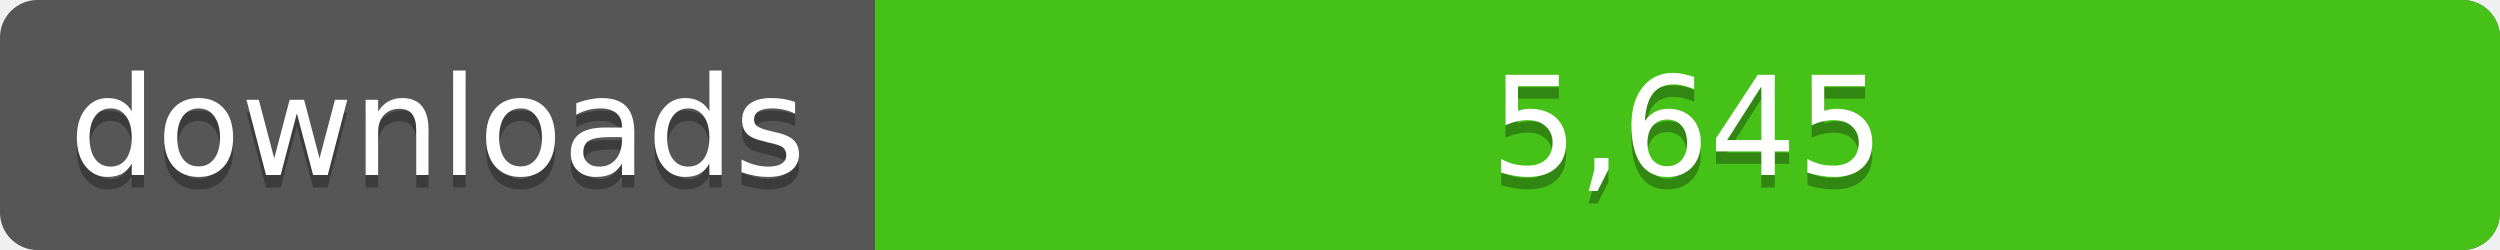
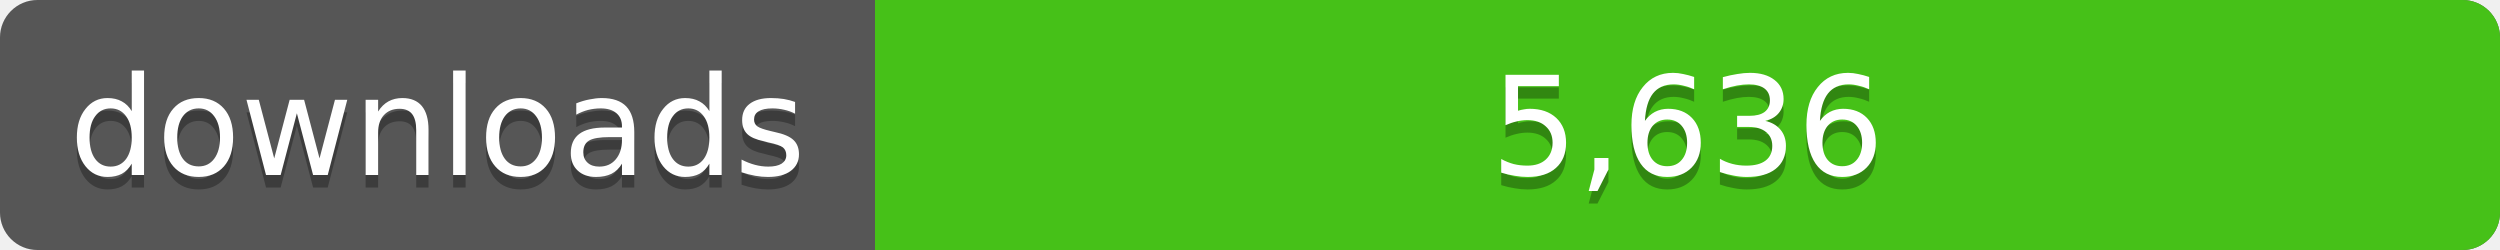
<svg xmlns="http://www.w3.org/2000/svg" width="200" height="20">
  <linearGradient id="a" x2="0" y2="100%%">
    <stop offset="0" stop-color="#bbb" stop-opacity=".1" />
    <stop offset="1" stop-opacity=".1" />
  </linearGradient>
  <rect rx="3" width="200" height="20" fill="#555" />
  <rect rx="3" x="70" width="130" height="20" fill="#4c1" />
  <path fill="#4c1" d="M70 0h4v20h-4z" />
  <rect rx="3" width="200" height="20" fill="url(#a)" />
  <g fill="#fff" text-anchor="middle" font-family="DejaVu Sans,Verdana,Geneva,sans-serif" font-size="11">
    <text x="35" y="15" fill="#010101" fill-opacity=".3">downloads</text>
    <text x="35" y="14">downloads</text>
-     <text x="135" y="15" fill="#010101" fill-opacity=".3">5,645</text>
-     <text x="135" y="14">5,645</text>
+     <text x="135" y="15" fill="#010101" fill-opacity=".3">5,636</text>
+     <text x="135" y="14">5,636</text>
  </g>
</svg>
